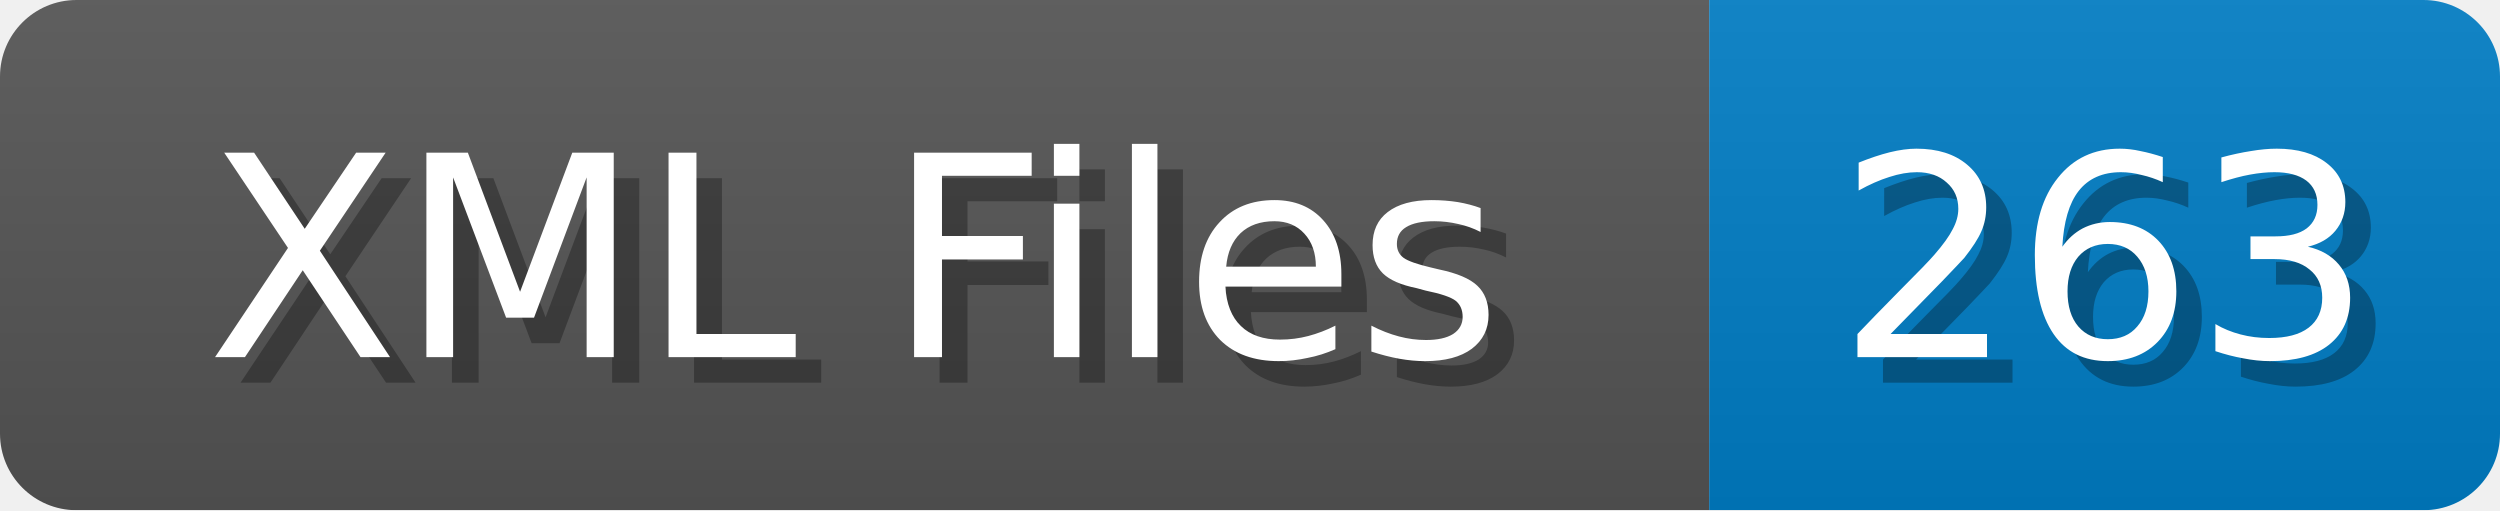
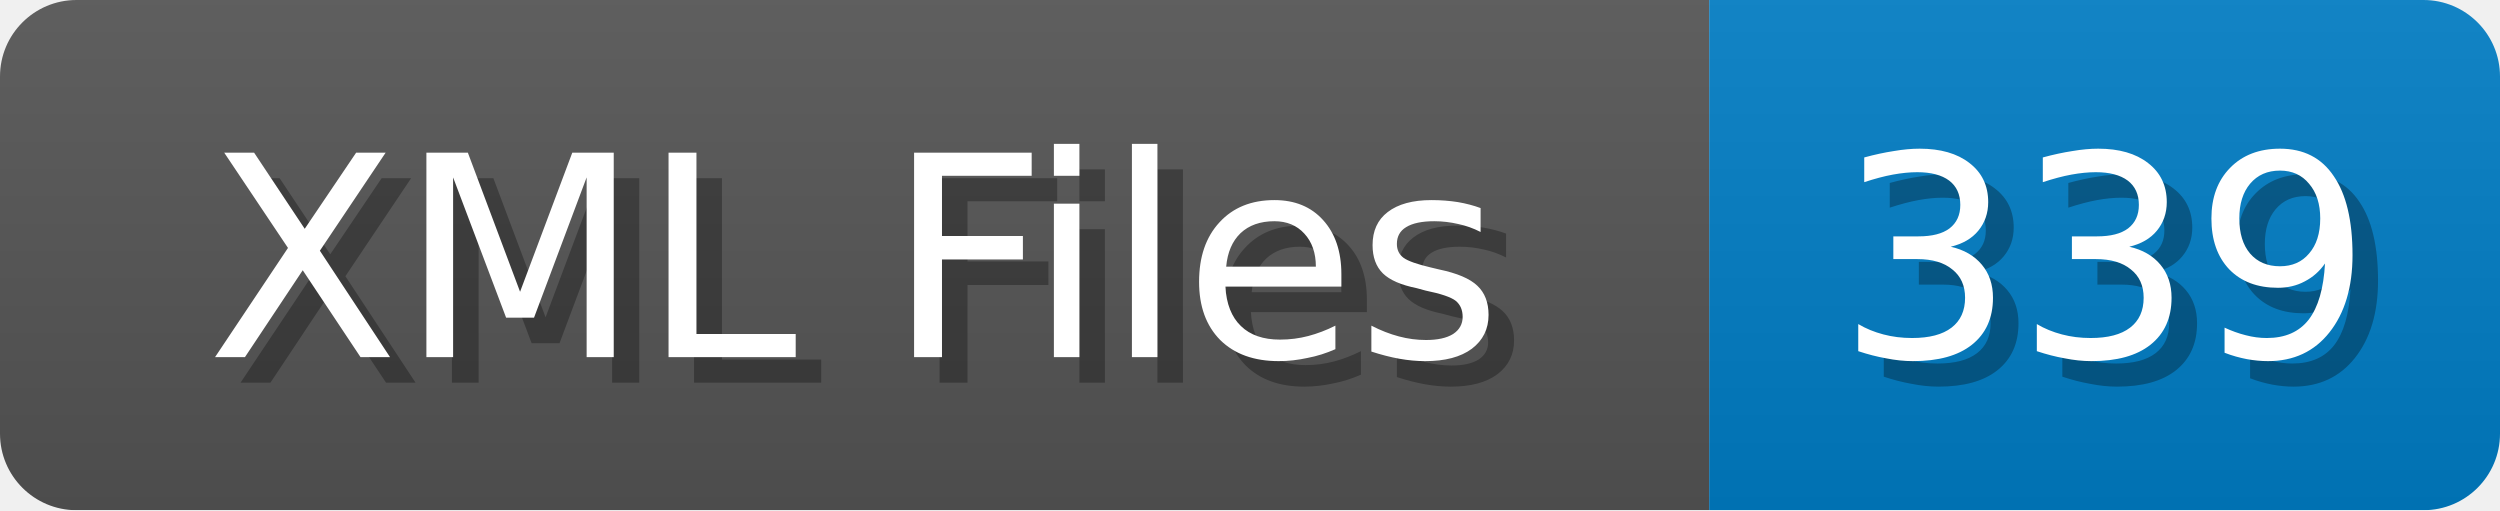
<svg xmlns="http://www.w3.org/2000/svg" width="98" height="20">
  <linearGradient id="b" x2="0" y2="100%">
    <stop offset="0" stop-color="#bbb" stop-opacity=".1" />
    <stop offset="1" stop-opacity=".1" />
  </linearGradient>
  <mask id="anybadge_1">
    <rect width="98" height="20" rx="3" fill="#fff" />
  </mask>
  <g mask="url(#anybadge_1)">
    <path fill="#555" d="M0 0h67v20H0z" />
    <path fill="#007ec6" d="M67 0h31v20H67z" />
    <path fill="url(#b)" d="M0 0h98v20H0z" />
  </g>
  <g fill="#fff" text-anchor="middle" font-family="DejaVu Sans,Verdana,Geneva,sans-serif" font-size="11">
    <text x="34.5" y="15" fill="#010101" fill-opacity=".3">XML Files</text>
    <text x="33.5" y="14">XML Files</text>
  </g>
  <g fill="#fff" text-anchor="middle" font-family="DejaVu Sans,Verdana,Geneva,sans-serif" font-size="11">
-     <text x="83.5" y="15" fill="#010101" fill-opacity=".3">263</text>
-     <text x="82.5" y="14">263</text>
+     <text x="83.5" y="15" fill="#010101" fill-opacity=".3">339</text>
+     <text x="82.5" y="14">339</text>
  </g>
</svg>
